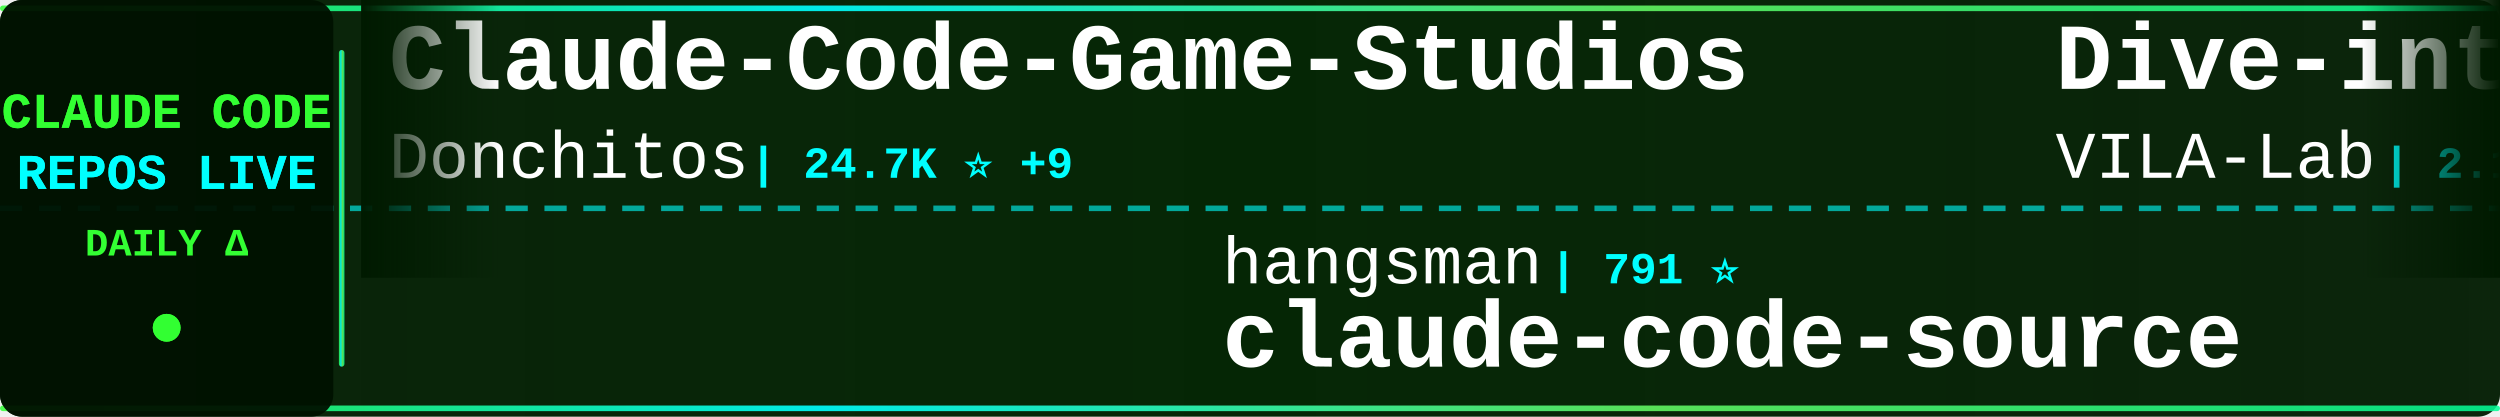
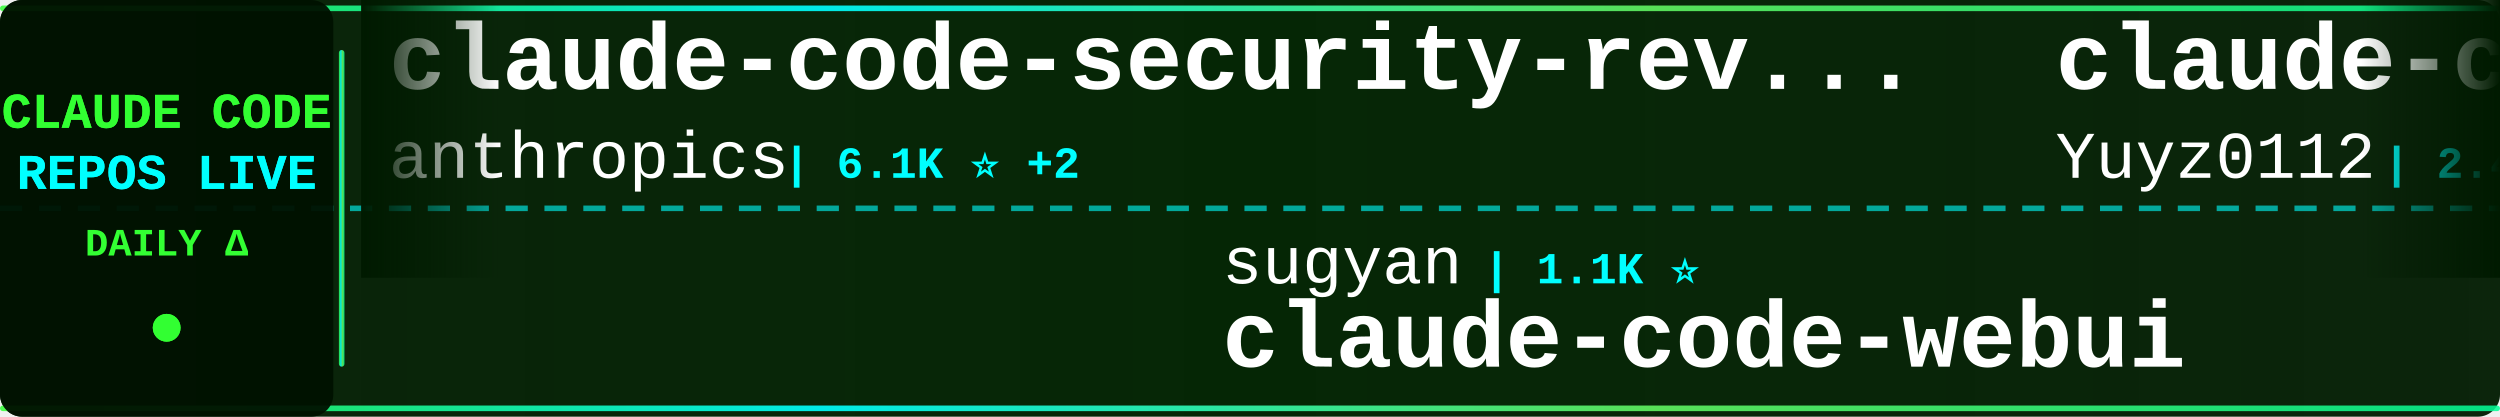
<svg xmlns="http://www.w3.org/2000/svg" width="900" height="150">
  <defs>
    <linearGradient id="tickerBg" x1="0%" y1="0%" x2="100%" y2="0%">
      <stop offset="0%" style="stop-color:#001a00;stop-opacity:0.95" />
      <stop offset="50%" style="stop-color:#002200;stop-opacity:0.98" />
      <stop offset="100%" style="stop-color:#001a00;stop-opacity:0.95" />
    </linearGradient>
    <linearGradient id="borderGrad" x1="0%" y1="0%" x2="100%" y2="0%">
      <stop offset="0%" style="stop-color:#33ff33;stop-opacity:0.85">
        <animate attributeName="stop-opacity" values="0.85;1;0.85" dur="2s" repeatCount="indefinite" />
      </stop>
      <stop offset="33%" style="stop-color:#00ffff;stop-opacity:0.9">
        <animate attributeName="stop-opacity" values="0.9;1;0.9" dur="2.2s" repeatCount="indefinite" />
      </stop>
      <stop offset="66%" style="stop-color:#66ff66;stop-opacity:0.85">
        <animate attributeName="stop-opacity" values="0.85;1;0.85" dur="1.8s" repeatCount="indefinite" />
      </stop>
      <stop offset="100%" style="stop-color:#00ff99;stop-opacity:0.85">
        <animate attributeName="stop-opacity" values="0.85;1;0.85" dur="2s" repeatCount="indefinite" />
      </stop>
    </linearGradient>
    <filter id="textGlow">
      <feGaussianBlur stdDeviation="0.1" result="coloredBlur" />
      <feMerge>
        <feMergeNode in="coloredBlur" />
        <feMergeNode in="SourceGraphic" />
      </feMerge>
    </filter>
    <filter id="metricGlow">
      <feGaussianBlur stdDeviation="0.2" result="coloredBlur" />
      <feMerge>
        <feMergeNode in="coloredBlur" />
        <feMergeNode in="SourceGraphic" />
      </feMerge>
    </filter>
    <linearGradient id="leftFade" x1="0%" y1="0%" x2="100%" y2="0%">
      <stop offset="0%" style="stop-color:#001a00;stop-opacity:1" />
      <stop offset="100%" style="stop-color:#001a00;stop-opacity:0" />
    </linearGradient>
    <linearGradient id="rightFade" x1="0%" y1="0%" x2="100%" y2="0%">
      <stop offset="0%" style="stop-color:#001a00;stop-opacity:0" />
      <stop offset="100%" style="stop-color:#001a00;stop-opacity:1" />
    </linearGradient>
  </defs>
  <rect width="900" height="150" fill="url(#tickerBg)" rx="8" />
  <rect x="0" y="2" width="900" height="2" fill="url(#borderGrad)" rx="1" />
  <rect x="0" y="146" width="900" height="2" fill="url(#borderGrad)" rx="1" />
  <line x1="0" y1="75" x2="900" y2="75" stroke="#00ffff" stroke-width="2" stroke-dasharray="8 6" opacity="0.6" />
  <rect x="0" y="0" width="120" height="150" fill="#001100" opacity="0.95" rx="8" />
  <text x="60" y="46" font-family="'Courier New', monospace" font-size="18" font-weight="bold" fill="#33ff33" text-anchor="middle" filter="url(#textGlow)">
    CLAUDE CODE
  </text>
  <text x="60" y="68" font-family="'Courier New', monospace" font-size="18" font-weight="bold" fill="#00ffff" text-anchor="middle" filter="url(#textGlow)">
    REPOS LIVE
  </text>
  <text x="60" y="92" font-family="'Courier New', monospace" font-size="14" font-weight="bold" fill="#33ff33" text-anchor="middle">
    DAILY Δ
  </text>
  <circle cx="60" cy="118" r="5" fill="#33ff33" filter="url(#metricGlow)">
    <animate attributeName="r" values="4;6;4" dur="1.5s" repeatCount="indefinite" />
    <animate attributeName="opacity" values="0.6;1;0.6" dur="1.5s" repeatCount="indefinite" />
  </circle>
  <rect x="122" y="18" width="2" height="114" fill="url(#borderGrad)" rx="1" />
  <clipPath id="tickerClip">
    <rect x="130" y="0" width="770" height="150" />
  </clipPath>
  <g clip-path="url(#tickerClip)">
    <g id="tickerItems">
      <animateTransform attributeName="transform" attributeType="XML" type="translate" from="0 0" to="-3000 0" dur="54s" repeatCount="indefinite" />
      <g transform="translate(0, 0)">
-         <text x="140" y="32" font-family="'Courier New', monospace" font-size="34" font-weight="bold" fill="#ffffff">Claude-Code-Game-Studios</text>
-         <text x="140" y="64" font-family="'Courier New', monospace" font-size="24" font-weight="normal" fill="#ffffff" opacity="1.0">Donchitos</text>
-         <text x="270" y="64" font-family="'Courier New', monospace" font-size="16" font-weight="bold" fill="#00ffff"> | 24.7K ⭐ +9</text>
+         <text x="140" y="32" font-family="'Courier New', monospace" font-size="34" font-weight="bold" fill="#ffffff">claude-code-security-rev...</text>
+         <text x="140" y="64" font-family="'Courier New', monospace" font-size="24" font-weight="normal" fill="#ffffff" opacity="1.0">anthropics</text>
+         <text x="282" y="64" font-family="'Courier New', monospace" font-size="16" font-weight="bold" fill="#00ffff"> | 6.1K ⭐ +2</text>
      </g>
      <g transform="translate(300, 0)">
-         <text x="140" y="102" font-family="'Courier New', monospace" font-size="24" font-weight="normal" fill="#ffffff" opacity="1.0">hangsman</text>
-         <text x="258" y="102" font-family="'Courier New', monospace" font-size="16" font-weight="bold" fill="#00ffff"> | 791 ⭐</text>
-         <text x="140" y="132" font-family="'Courier New', monospace" font-size="34" font-weight="bold" fill="#ffffff">claude-code-source</text>
+         <text x="140" y="102" font-family="'Courier New', monospace" font-size="24" font-weight="normal" fill="#ffffff" opacity="1.0">sugyan</text>
+         <text x="234" y="102" font-family="'Courier New', monospace" font-size="16" font-weight="bold" fill="#00ffff"> | 1.1K ⭐</text>
+         <text x="140" y="132" font-family="'Courier New', monospace" font-size="34" font-weight="bold" fill="#ffffff">claude-code-webui</text>
      </g>
      <g transform="translate(600, 0)">
-         <text x="140" y="32" font-family="'Courier New', monospace" font-size="34" font-weight="bold" fill="#ffffff">Dive-into-Claude-Code</text>
-         <text x="140" y="64" font-family="'Courier New', monospace" font-size="24" font-weight="normal" fill="#ffffff" opacity="1.0">VILA-Lab</text>
-         <text x="258" y="64" font-family="'Courier New', monospace" font-size="16" font-weight="bold" fill="#00ffff"> | 2.1K ⭐ +1</text>
+         <text x="140" y="32" font-family="'Courier New', monospace" font-size="34" font-weight="bold" fill="#ffffff">claude-code-reverse</text>
+         <text x="140" y="64" font-family="'Courier New', monospace" font-size="24" font-weight="normal" fill="#ffffff" opacity="1.0">Yuyz0112</text>
+         <text x="258" y="64" font-family="'Courier New', monospace" font-size="16" font-weight="bold" fill="#00ffff"> | 2.4K ⭐</text>
      </g>
      <g transform="translate(900, 0)">
-         <text x="140" y="102" font-family="'Courier New', monospace" font-size="24" font-weight="normal" fill="#ffffff" opacity="1.0">Cranot</text>
-         <text x="234" y="102" font-family="'Courier New', monospace" font-size="16" font-weight="bold" fill="#00ffff"> | 2.9K ⭐ -1</text>
-         <text x="140" y="132" font-family="'Courier New', monospace" font-size="34" font-weight="bold" fill="#ffffff">claude-code-guide</text>
+         <text x="140" y="102" font-family="'Courier New', monospace" font-size="24" font-weight="normal" fill="#ffffff" opacity="1.0">repowise-dev</text>
+         <text x="306" y="102" font-family="'Courier New', monospace" font-size="16" font-weight="bold" fill="#00ffff"> | 1.2K ⭐</text>
+         <text x="140" y="132" font-family="'Courier New', monospace" font-size="34" font-weight="bold" fill="#ffffff">claude-code-prompts</text>
      </g>
      <g transform="translate(1200, 0)">
-         <text x="140" y="32" font-family="'Courier New', monospace" font-size="34" font-weight="bold" fill="#ffffff">ClaudeCode</text>
-         <text x="140" y="64" font-family="'Courier New', monospace" font-size="24" font-weight="normal" fill="#ffffff" opacity="1.0">guanshan</text>
-         <text x="258" y="64" font-family="'Courier New', monospace" font-size="16" font-weight="bold" fill="#00ffff"> | 61 ⭐</text>
+         <text x="140" y="32" font-family="'Courier New', monospace" font-size="34" font-weight="bold" fill="#ffffff">claude-code-source-code</text>
+         <text x="140" y="64" font-family="'Courier New', monospace" font-size="24" font-weight="normal" fill="#ffffff" opacity="1.0">777genius</text>
+         <text x="270" y="64" font-family="'Courier New', monospace" font-size="16" font-weight="bold" fill="#00ffff"> | 929 ⭐</text>
      </g>
      <g transform="translate(1500, 0)">
-         <text x="140" y="102" font-family="'Courier New', monospace" font-size="24" font-weight="normal" fill="#ffffff" opacity="1.0">chauncygu</text>
-         <text x="270" y="102" font-family="'Courier New', monospace" font-size="16" font-weight="bold" fill="#00ffff"> | 2.8K ⭐</text>
-         <text x="140" y="132" font-family="'Courier New', monospace" font-size="34" font-weight="bold" fill="#ffffff">collection-claude-code-s...</text>
+         <text x="140" y="102" font-family="'Courier New', monospace" font-size="24" font-weight="normal" fill="#ffffff" opacity="1.0">Njengah</text>
+         <text x="246" y="102" font-family="'Courier New', monospace" font-size="16" font-weight="bold" fill="#00ffff"> | 1.9K ⭐</text>
+         <text x="140" y="132" font-family="'Courier New', monospace" font-size="34" font-weight="bold" fill="#ffffff">claude-code-cheat-sheet</text>
      </g>
      <g transform="translate(1800, 0)">
-         <text x="140" y="32" font-family="'Courier New', monospace" font-size="34" font-weight="bold" fill="#ffffff">Claude-Code</text>
-         <text x="140" y="64" font-family="'Courier New', monospace" font-size="24" font-weight="normal" fill="#ffffff" opacity="1.0">OrcaWhisper</text>
-         <text x="294" y="64" font-family="'Courier New', monospace" font-size="16" font-weight="bold" fill="#00ffff"> | 91 ⭐</text>
+         <text x="140" y="32" font-family="'Courier New', monospace" font-size="34" font-weight="bold" fill="#ffffff">claude-code-cli</text>
+         <text x="140" y="64" font-family="'Courier New', monospace" font-size="24" font-weight="normal" fill="#ffffff" opacity="1.0">huangserva</text>
+         <text x="282" y="64" font-family="'Courier New', monospace" font-size="16" font-weight="bold" fill="#00ffff"> | 626 ⭐</text>
      </g>
      <g transform="translate(2100, 0)">
-         <text x="140" y="102" font-family="'Courier New', monospace" font-size="24" font-weight="normal" fill="#ffffff" opacity="1.0">liuup</text>
-         <text x="222" y="102" font-family="'Courier New', monospace" font-size="16" font-weight="bold" fill="#00ffff"> | 3.9K ⭐ +1</text>
-         <text x="140" y="132" font-family="'Courier New', monospace" font-size="34" font-weight="bold" fill="#ffffff">claude-code-analysis</text>
+         <text x="140" y="102" font-family="'Courier New', monospace" font-size="24" font-weight="normal" fill="#ffffff" opacity="1.0">RichardAtCT</text>
+         <text x="294" y="102" font-family="'Courier New', monospace" font-size="16" font-weight="bold" fill="#00ffff"> | 2.8K ⭐</text>
+         <text x="140" y="132" font-family="'Courier New', monospace" font-size="34" font-weight="bold" fill="#ffffff">claude-code-telegram</text>
      </g>
      <g transform="translate(2400, 0)">
-         <text x="140" y="32" font-family="'Courier New', monospace" font-size="34" font-weight="bold" fill="#ffffff">my-claude-code-setup</text>
-         <text x="140" y="64" font-family="'Courier New', monospace" font-size="24" font-weight="normal" fill="#ffffff" opacity="1.0">centminmod</text>
-         <text x="282" y="64" font-family="'Courier New', monospace" font-size="16" font-weight="bold" fill="#00ffff"> | 2.6K ⭐ -1</text>
+         <text x="140" y="32" font-family="'Courier New', monospace" font-size="34" font-weight="bold" fill="#ffffff">pi-vs-claude-code</text>
+         <text x="140" y="64" font-family="'Courier New', monospace" font-size="24" font-weight="normal" fill="#ffffff" opacity="1.0">disler</text>
+         <text x="234" y="64" font-family="'Courier New', monospace" font-size="16" font-weight="bold" fill="#00ffff"> | 1.7K ⭐ +1</text>
      </g>
      <g transform="translate(2700, 0)">
-         <text x="140" y="102" font-family="'Courier New', monospace" font-size="24" font-weight="normal" fill="#ffffff" opacity="1.0">SeemSeam</text>
-         <text x="258" y="102" font-family="'Courier New', monospace" font-size="16" font-weight="bold" fill="#00ffff"> | 3.5K ⭐ -2</text>
-         <text x="140" y="132" font-family="'Courier New', monospace" font-size="34" font-weight="bold" fill="#ffffff">claude_codex_bridge</text>
+         <text x="140" y="102" font-family="'Courier New', monospace" font-size="24" font-weight="normal" fill="#ffffff" opacity="1.0">fazxes</text>
+         <text x="234" y="102" font-family="'Courier New', monospace" font-size="16" font-weight="bold" fill="#00ffff"> | 233 ⭐</text>
+         <text x="140" y="132" font-family="'Courier New', monospace" font-size="34" font-weight="bold" fill="#ffffff">Claude-code</text>
      </g>
      <g transform="translate(3000, 0)">
-         <text x="140" y="32" font-family="'Courier New', monospace" font-size="34" font-weight="bold" fill="#ffffff">Claude-Code-Game-Studios</text>
-         <text x="140" y="64" font-family="'Courier New', monospace" font-size="24" font-weight="normal" fill="#ffffff" opacity="1.0">Donchitos</text>
-         <text x="270" y="64" font-family="'Courier New', monospace" font-size="16" font-weight="bold" fill="#00ffff"> | 24.7K ⭐ +9</text>
+         <text x="140" y="32" font-family="'Courier New', monospace" font-size="34" font-weight="bold" fill="#ffffff">claude-code-security-rev...</text>
+         <text x="140" y="64" font-family="'Courier New', monospace" font-size="24" font-weight="normal" fill="#ffffff" opacity="1.0">anthropics</text>
+         <text x="282" y="64" font-family="'Courier New', monospace" font-size="16" font-weight="bold" fill="#00ffff"> | 6.1K ⭐ +2</text>
      </g>
      <g transform="translate(3300, 0)">
-         <text x="140" y="102" font-family="'Courier New', monospace" font-size="24" font-weight="normal" fill="#ffffff" opacity="1.0">hangsman</text>
-         <text x="258" y="102" font-family="'Courier New', monospace" font-size="16" font-weight="bold" fill="#00ffff"> | 791 ⭐</text>
-         <text x="140" y="132" font-family="'Courier New', monospace" font-size="34" font-weight="bold" fill="#ffffff">claude-code-source</text>
+         <text x="140" y="102" font-family="'Courier New', monospace" font-size="24" font-weight="normal" fill="#ffffff" opacity="1.0">sugyan</text>
+         <text x="234" y="102" font-family="'Courier New', monospace" font-size="16" font-weight="bold" fill="#00ffff"> | 1.1K ⭐</text>
+         <text x="140" y="132" font-family="'Courier New', monospace" font-size="34" font-weight="bold" fill="#ffffff">claude-code-webui</text>
      </g>
      <g transform="translate(3600, 0)">
-         <text x="140" y="32" font-family="'Courier New', monospace" font-size="34" font-weight="bold" fill="#ffffff">Dive-into-Claude-Code</text>
-         <text x="140" y="64" font-family="'Courier New', monospace" font-size="24" font-weight="normal" fill="#ffffff" opacity="1.0">VILA-Lab</text>
-         <text x="258" y="64" font-family="'Courier New', monospace" font-size="16" font-weight="bold" fill="#00ffff"> | 2.1K ⭐ +1</text>
+         <text x="140" y="32" font-family="'Courier New', monospace" font-size="34" font-weight="bold" fill="#ffffff">claude-code-reverse</text>
+         <text x="140" y="64" font-family="'Courier New', monospace" font-size="24" font-weight="normal" fill="#ffffff" opacity="1.0">Yuyz0112</text>
+         <text x="258" y="64" font-family="'Courier New', monospace" font-size="16" font-weight="bold" fill="#00ffff"> | 2.4K ⭐</text>
      </g>
      <g transform="translate(3900, 0)">
-         <text x="140" y="102" font-family="'Courier New', monospace" font-size="24" font-weight="normal" fill="#ffffff" opacity="1.0">Cranot</text>
-         <text x="234" y="102" font-family="'Courier New', monospace" font-size="16" font-weight="bold" fill="#00ffff"> | 2.9K ⭐ -1</text>
-         <text x="140" y="132" font-family="'Courier New', monospace" font-size="34" font-weight="bold" fill="#ffffff">claude-code-guide</text>
+         <text x="140" y="102" font-family="'Courier New', monospace" font-size="24" font-weight="normal" fill="#ffffff" opacity="1.0">repowise-dev</text>
+         <text x="306" y="102" font-family="'Courier New', monospace" font-size="16" font-weight="bold" fill="#00ffff"> | 1.2K ⭐</text>
+         <text x="140" y="132" font-family="'Courier New', monospace" font-size="34" font-weight="bold" fill="#ffffff">claude-code-prompts</text>
      </g>
    </g>
  </g>
  <rect x="130" y="0" width="50" height="100" fill="url(#leftFade)" />
  <rect x="850" y="0" width="50" height="100" fill="url(#rightFade)" />
</svg>
